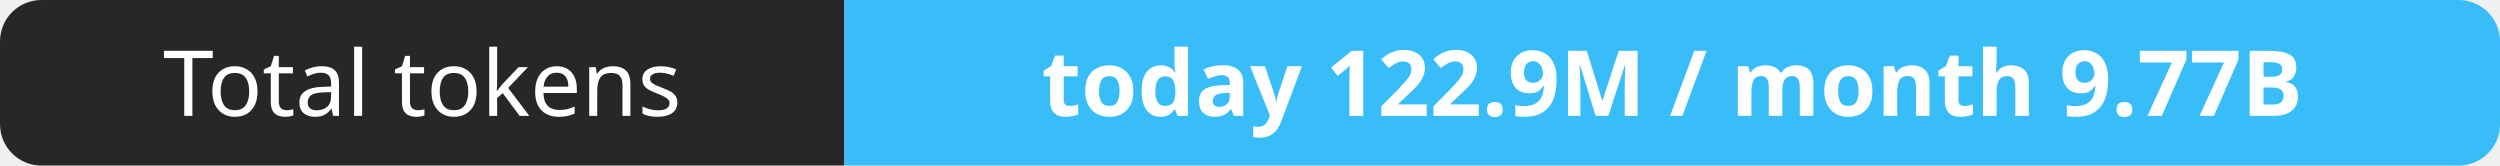
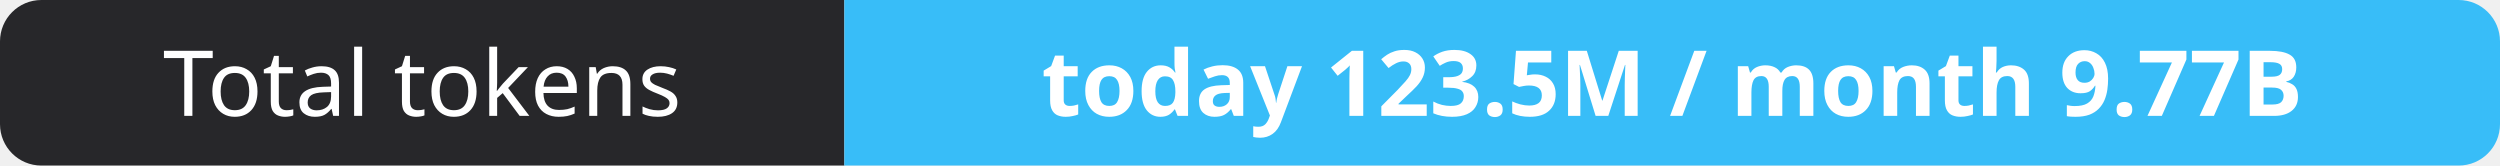
- <svg xmlns="http://www.w3.org/2000/svg" width="302" height="20" role="img" aria-label="Total tokens: today 122.9M / month 9.77B">
+ <svg xmlns="http://www.w3.org/2000/svg" width="302" height="20" role="img" aria-label="Total tokens: today 123.5M / month 9.77B">
  <clipPath id="r">
    <rect width="302" height="20" rx="5" fill="#fff" />
  </clipPath>
  <g clip-path="url(#r)">
    <rect width="102" height="20" fill="#27272a" />
    <rect x="102" width="200" height="20" fill="#38bdf8" />
  </g>
  <g fill="#fff" text-anchor="middle" font-family="Verdana,Geneva,sans-serif" font-size="11">
    <text x="51.0" y="14">Total tokens</text>
-     <text x="202.0" y="14" font-weight="700">today 122.9M / month 9.77B</text>
+     <text x="202.0" y="14" font-weight="700">today 123.5M / month 9.77B</text>
  </g>
</svg>
